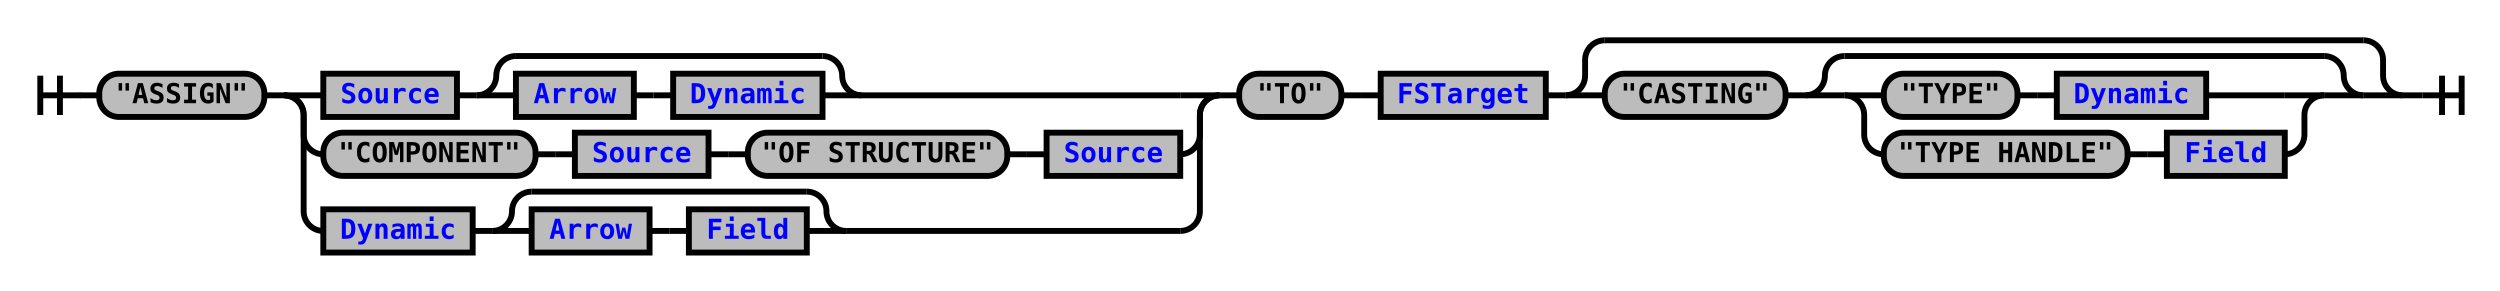
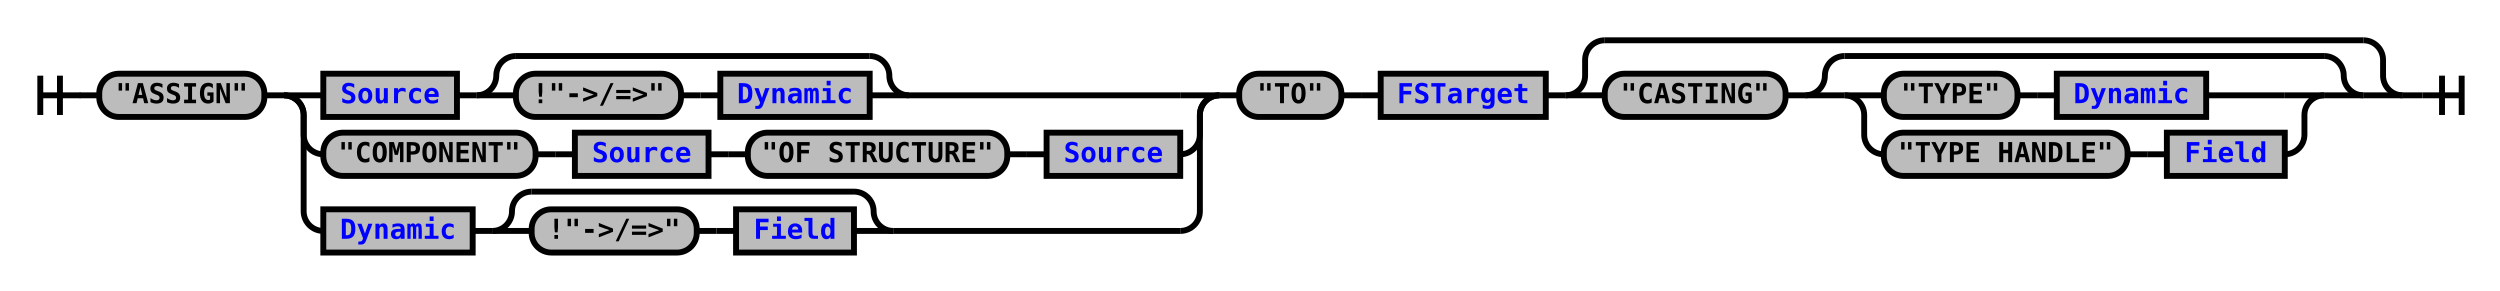
<svg xmlns="http://www.w3.org/2000/svg" xmlns:xlink="http://www.w3.org/1999/xlink" class="railroad-diagram" width="1272" height="148" viewBox="0 0 1272 148">
  <defs>
    <style type="text/css">
path {
stroke-width: 3;
stroke: black;
fill: rgba(0,0,0,0);
}
text {
font: bold 14px monospace;
text-anchor: middle;
}
text.diagram-text {
font-size: 12px;
}
a {
fill: blue;
}
text.diagram-arrow {
font-size: 16px;
}
text.label {
text-anchor: start;
}
text.comment {
font: italic 12px monospace;
}
rect {
stroke-width: 3;
stroke: black;
fill: #BCBCBC;
}
path.diagram-text {
stroke-width: 3;
stroke: black;
fill: #BCBCBC;
cursor: help;
}
</style>
  </defs>
  <g transform="translate(.5 .5)">
    <path d="M 20 38 v 20 m 10 -20 v 20 m -10 -10 h 20.5" />
    <path d="M40 48h10" />
    <g>
      <path d="M50 48h0" />
      <path d="M1222 48h0" />
      <g class="terminal">
        <path d="M50 48h0" />
        <path d="M134 48h0" />
        <rect x="50" y="37" width="84" height="22" rx="10" ry="10" />
        <text x="92" y="52">"ASSIGN"</text>
      </g>
      <path d="M134 48h10" />
      <g>
        <path d="M144 48h0" />
        <path d="M620 48h0" />
        <path d="M144 48h20" />
        <g>
          <path d="M164 48h0" />
-           <path d="M438 48h162" />
+           <path d="M462 48h138" />
          <g class="non-terminal">
            <path d="M164 48h0" />
            <path d="M232 48h0" />
            <rect x="164" y="37" width="68" height="22" />
            <a xlink:href="reuse_source.svg">
              <text x="198" y="52">Source</text>
            </a>
          </g>
          <path d="M232 48h10" />
          <g>
            <path d="M242 48h0" />
-             <path d="M438 48h0" />
+             <path d="M462 48h0" />
            <path d="M242 48a10 10 0 0 0 10 -10v0a10 10 0 0 1 10 -10" />
            <g>
-               <path d="M262 28h156" />
-             </g>
-             <path d="M418 28a10 10 0 0 1 10 10v0a10 10 0 0 0 10 10" />
+               <path d="M262 28h180" />
+             </g>
+             <path d="M442 28a10 10 0 0 1 10 10v0a10 10 0 0 0 10 10" />
            <path d="M242 48h20" />
            <g>
              <path d="M262 48h0" />
-               <path d="M418 48h0" />
+               <path d="M442 48h0" />
+               <g class="terminal">
+                 <path d="M262 48h0" />
+                 <path d="M346 48h0" />
+                 <rect x="262" y="37" width="84" height="22" rx="10" ry="10" />
+                 <text x="304" y="52">!"-&gt;/=&gt;"</text>
+               </g>
+               <path d="M346 48h10" />
+               <path d="M356 48h10" />
              <g class="non-terminal">
-                 <path d="M262 48h0" />
-                 <path d="M322 48h0" />
-                 <rect x="262" y="37" width="60" height="22" />
-                 <a xlink:href="reuse_arrow.svg">
-                   <text x="292" y="52">Arrow</text>
+                 <path d="M366 48h0" />
+                 <path d="M442 48h0" />
+                 <rect x="366" y="37" width="76" height="22" />
+                 <a xlink:href="reuse_dynamic.svg">
+                   <text x="404" y="52">Dynamic</text>
                </a>
              </g>
-               <path d="M322 48h10" />
-               <path d="M332 48h10" />
-               <g class="non-terminal">
-                 <path d="M342 48h0" />
-                 <path d="M418 48h0" />
-                 <rect x="342" y="37" width="76" height="22" />
-                 <a xlink:href="reuse_dynamic.svg">
-                   <text x="380" y="52">Dynamic</text>
-                 </a>
-               </g>
-             </g>
-             <path d="M418 48h20" />
+             </g>
+             <path d="M442 48h20" />
          </g>
        </g>
        <path d="M600 48h20" />
        <path d="M144 48a10 10 0 0 1 10 10v10a10 10 0 0 0 10 10" />
        <g>
          <path d="M164 78h0" />
          <path d="M600 78h0" />
          <g class="terminal">
            <path d="M164 78h0" />
            <path d="M272 78h0" />
            <rect x="164" y="67" width="108" height="22" rx="10" ry="10" />
            <text x="218" y="82">"COMPONENT"</text>
          </g>
          <path d="M272 78h10" />
          <path d="M282 78h10" />
          <g class="non-terminal">
            <path d="M292 78h0" />
            <path d="M360 78h0" />
            <rect x="292" y="67" width="68" height="22" />
            <a xlink:href="reuse_source.svg">
              <text x="326" y="82">Source</text>
            </a>
          </g>
          <path d="M360 78h10" />
          <path d="M370 78h10" />
          <g class="terminal">
            <path d="M380 78h0" />
            <path d="M512 78h0" />
            <rect x="380" y="67" width="132" height="22" rx="10" ry="10" />
            <text x="446" y="82">"OF STRUCTURE"</text>
          </g>
          <path d="M512 78h10" />
          <path d="M522 78h10" />
          <g class="non-terminal">
            <path d="M532 78h0" />
            <path d="M600 78h0" />
            <rect x="532" y="67" width="68" height="22" />
            <a xlink:href="reuse_source.svg">
              <text x="566" y="82">Source</text>
            </a>
          </g>
        </g>
        <path d="M600 78a10 10 0 0 0 10 -10v-10a10 10 0 0 1 10 -10" />
        <path d="M144 48a10 10 0 0 1 10 10v49a10 10 0 0 0 10 10" />
        <g>
          <path d="M164 117h0" />
-           <path d="M430 117h170" />
+           <path d="M454 117h146" />
          <g class="non-terminal">
            <path d="M164 117h0" />
            <path d="M240 117h0" />
            <rect x="164" y="106" width="76" height="22" />
            <a xlink:href="reuse_dynamic.svg">
              <text x="202" y="121">Dynamic</text>
            </a>
          </g>
          <path d="M240 117h10" />
          <g>
            <path d="M250 117h0" />
-             <path d="M430 117h0" />
+             <path d="M454 117h0" />
            <path d="M250 117a10 10 0 0 0 10 -10v0a10 10 0 0 1 10 -10" />
            <g>
-               <path d="M270 97h140" />
-             </g>
-             <path d="M410 97a10 10 0 0 1 10 10v0a10 10 0 0 0 10 10" />
+               <path d="M270 97h164" />
+             </g>
+             <path d="M434 97a10 10 0 0 1 10 10v0a10 10 0 0 0 10 10" />
            <path d="M250 117h20" />
            <g>
              <path d="M270 117h0" />
-               <path d="M410 117h0" />
+               <path d="M434 117h0" />
+               <g class="terminal">
+                 <path d="M270 117h0" />
+                 <path d="M354 117h0" />
+                 <rect x="270" y="106" width="84" height="22" rx="10" ry="10" />
+                 <text x="312" y="121">!"-&gt;/=&gt;"</text>
+               </g>
+               <path d="M354 117h10" />
+               <path d="M364 117h10" />
              <g class="non-terminal">
-                 <path d="M270 117h0" />
-                 <path d="M330 117h0" />
-                 <rect x="270" y="106" width="60" height="22" />
-                 <a xlink:href="reuse_arrow.svg">
-                   <text x="300" y="121">Arrow</text>
+                 <path d="M374 117h0" />
+                 <path d="M434 117h0" />
+                 <rect x="374" y="106" width="60" height="22" />
+                 <a xlink:href="reuse_field.svg">
+                   <text x="404" y="121">Field</text>
                </a>
              </g>
-               <path d="M330 117h10" />
-               <path d="M340 117h10" />
-               <g class="non-terminal">
-                 <path d="M350 117h0" />
-                 <path d="M410 117h0" />
-                 <rect x="350" y="106" width="60" height="22" />
-                 <a xlink:href="reuse_field.svg">
-                   <text x="380" y="121">Field</text>
-                 </a>
-               </g>
-             </g>
-             <path d="M410 117h20" />
+             </g>
+             <path d="M434 117h20" />
          </g>
        </g>
        <path d="M600 117a10 10 0 0 0 10 -10v-49a10 10 0 0 1 10 -10" />
      </g>
      <path d="M620 48h10" />
      <g class="terminal">
        <path d="M630 48h0" />
        <path d="M682 48h0" />
        <rect x="630" y="37" width="52" height="22" rx="10" ry="10" />
        <text x="656" y="52">"TO"</text>
      </g>
      <path d="M682 48h10" />
      <path d="M692 48h10" />
      <g class="non-terminal">
        <path d="M702 48h0" />
        <path d="M786 48h0" />
        <rect x="702" y="37" width="84" height="22" />
        <a xlink:href="reuse_fstarget.svg">
          <text x="744" y="52">FSTarget</text>
        </a>
      </g>
      <path d="M786 48h10" />
      <g>
        <path d="M796 48h0" />
        <path d="M1222 48h0" />
        <path d="M796 48a10 10 0 0 0 10 -10v-8a10 10 0 0 1 10 -10" />
        <g>
          <path d="M816 20h386" />
        </g>
        <path d="M1202 20a10 10 0 0 1 10 10v8a10 10 0 0 0 10 10" />
        <path d="M796 48h20" />
        <g>
          <path d="M816 48h0" />
          <path d="M1202 48h0" />
          <g class="terminal">
            <path d="M816 48h0" />
            <path d="M908 48h0" />
            <rect x="816" y="37" width="92" height="22" rx="10" ry="10" />
            <text x="862" y="52">"CASTING"</text>
          </g>
          <path d="M908 48h10" />
          <g>
            <path d="M918 48h0" />
            <path d="M1202 48h0" />
            <path d="M918 48a10 10 0 0 0 10 -10v0a10 10 0 0 1 10 -10" />
            <g>
              <path d="M938 28h244" />
            </g>
            <path d="M1182 28a10 10 0 0 1 10 10v0a10 10 0 0 0 10 10" />
            <path d="M918 48h20" />
            <g>
              <path d="M938 48h0" />
              <path d="M1182 48h0" />
              <path d="M938 48h20" />
              <g>
                <path d="M958 48h0" />
                <path d="M1122 48h40" />
                <g class="terminal">
                  <path d="M958 48h0" />
                  <path d="M1026 48h0" />
                  <rect x="958" y="37" width="68" height="22" rx="10" ry="10" />
                  <text x="992" y="52">"TYPE"</text>
                </g>
                <path d="M1026 48h10" />
                <path d="M1036 48h10" />
                <g class="non-terminal">
                  <path d="M1046 48h0" />
                  <path d="M1122 48h0" />
                  <rect x="1046" y="37" width="76" height="22" />
                  <a xlink:href="reuse_dynamic.svg">
                    <text x="1084" y="52">Dynamic</text>
                  </a>
                </g>
              </g>
              <path d="M1162 48h20" />
              <path d="M938 48a10 10 0 0 1 10 10v10a10 10 0 0 0 10 10" />
              <g>
                <path d="M958 78h0" />
                <path d="M1162 78h0" />
                <g class="terminal">
                  <path d="M958 78h0" />
                  <path d="M1082 78h0" />
                  <rect x="958" y="67" width="124" height="22" rx="10" ry="10" />
                  <text x="1020" y="82">"TYPE HANDLE"</text>
                </g>
                <path d="M1082 78h10" />
                <path d="M1092 78h10" />
                <g class="non-terminal">
                  <path d="M1102 78h0" />
                  <path d="M1162 78h0" />
                  <rect x="1102" y="67" width="60" height="22" />
                  <a xlink:href="reuse_field.svg">
                    <text x="1132" y="82">Field</text>
                  </a>
                </g>
              </g>
              <path d="M1162 78a10 10 0 0 0 10 -10v-10a10 10 0 0 1 10 -10" />
            </g>
            <path d="M1182 48h20" />
          </g>
        </g>
        <path d="M1202 48h20" />
      </g>
    </g>
    <path d="M1222 48h10" />
    <path d="M 1232 48 h 20 m -10 -10 v 20 m 10 -20 v 20" />
  </g>
</svg>
